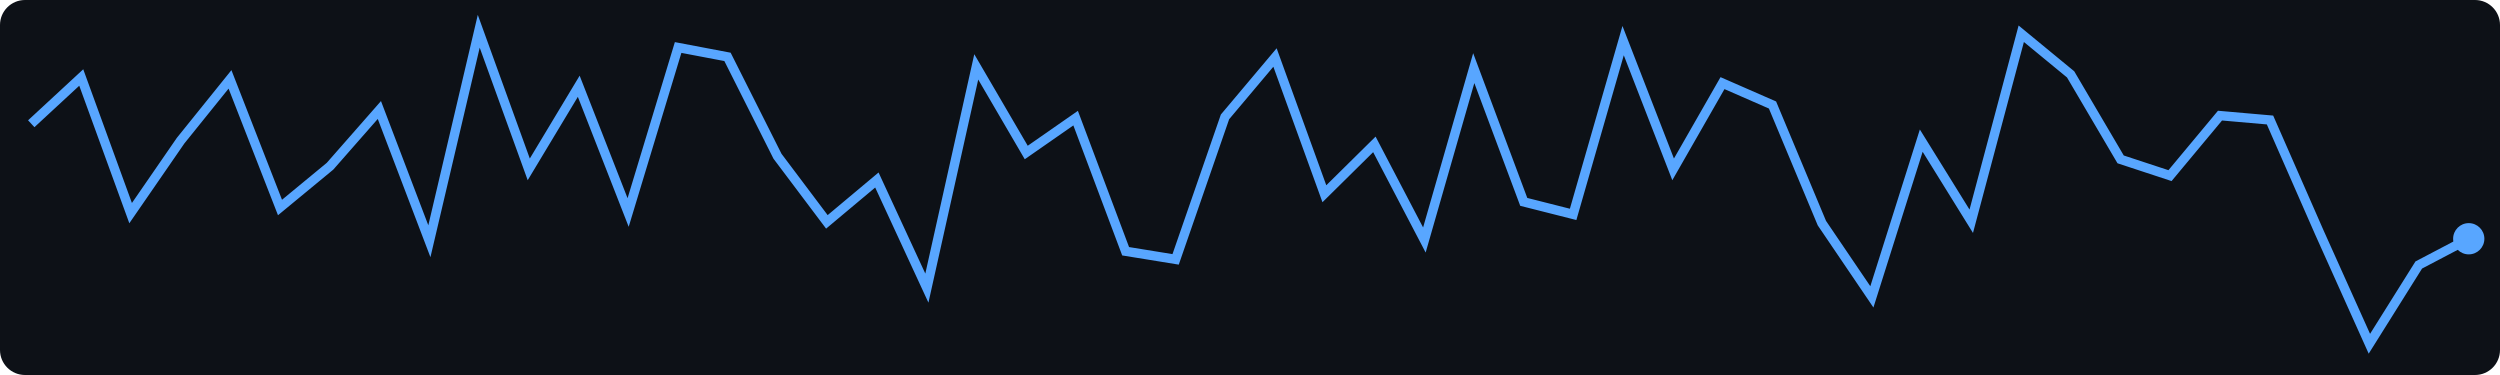
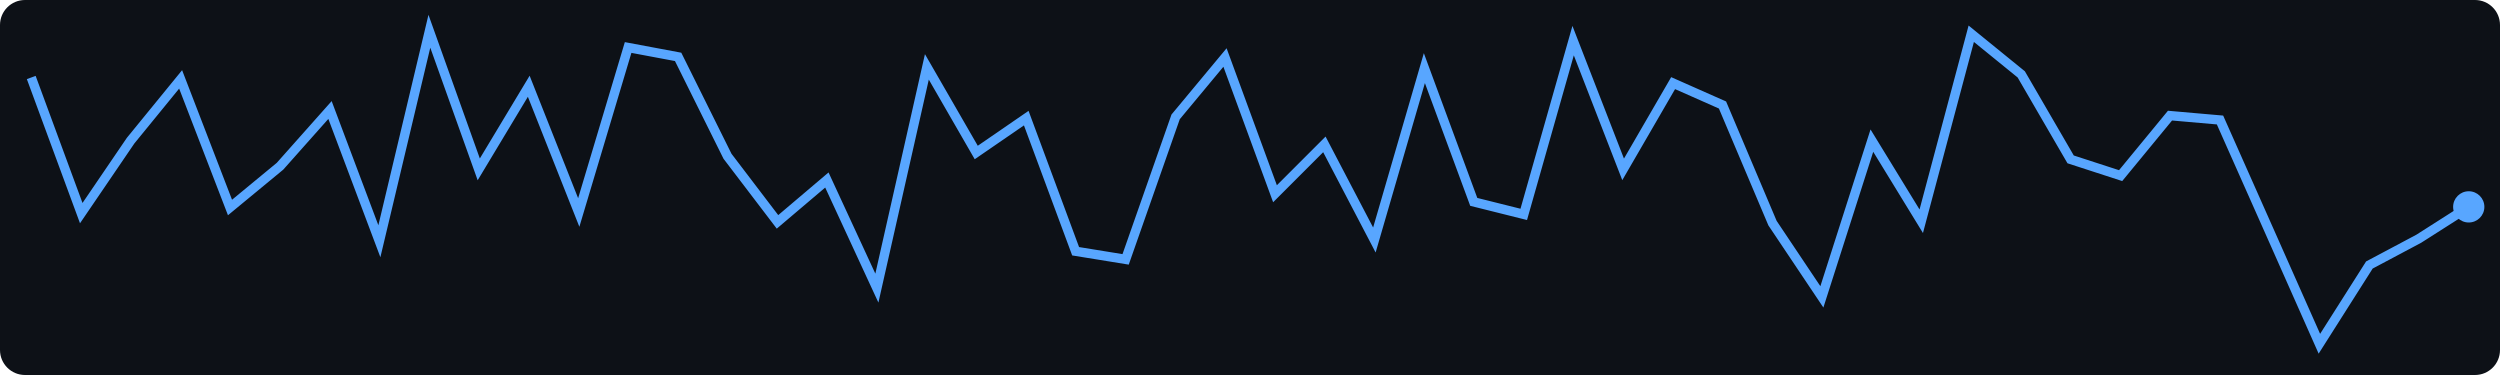
<svg xmlns="http://www.w3.org/2000/svg" width="400" height="60">
  <rect width="400" height="60" fill="#0d1117" rx="4" />
-   <polyline points="5.0,19.8 13.0,12.4 20.9,34.1 28.9,22.5 36.8,12.7 44.8,33.2 52.8,26.6 60.7,17.6 68.7,38.6 76.6,5.0 84.6,27.1 92.6,13.8 100.5,34.0 108.5,7.6 116.4,9.1 124.4,25.0 132.3,35.5 140.3,28.8 148.3,46.1 156.2,10.7 164.2,24.4 172.1,18.9 180.1,40.2 188.1,41.5 196.0,18.7 204.0,9.2 211.9,31.0 219.9,23.1 227.9,38.4 235.8,10.9 243.8,32.3 251.7,34.3 259.7,6.5 267.7,27.1 275.6,13.3 283.6,16.8 291.5,35.7 299.5,47.5 307.4,22.5 315.4,35.4 323.4,5.4 331.3,11.9 339.3,25.5 347.2,28.1 355.2,18.5 363.2,19.2 371.1,37.2 379.1,55.0 387.0,42.4 395.0,38.2" fill="none" stroke="#58a6ff" stroke-width="1.5" />
-   <circle cx="395.0" cy="38.2" r="2.5" fill="#58a6ff" />
+   <polyline points="5.0,12.4 13.0,34.1 20.9,22.5 28.9,12.7 36.8,33.2 44.8,26.6 52.8,17.6 60.7,38.6 68.7,5.0 76.6,27.1 84.6,13.8 92.6,34.0 100.5,7.6 108.5,9.1 116.4,25.0 124.4,35.5 132.3,28.8 140.3,46.1 148.3,10.7 156.2,24.4 164.2,18.9 172.1,40.2 180.1,41.5 188.1,18.7 196.0,9.2 204.0,31.0 211.9,23.1 219.9,38.4 227.9,10.9 235.8,32.3 243.8,34.3 251.7,6.5 259.7,27.1 267.7,13.3 275.6,16.8 283.6,35.7 291.5,47.5 299.5,22.5 307.4,35.4 315.4,5.4 323.4,11.9 331.3,25.5 339.3,28.1 347.2,18.5 355.2,19.2 363.2,37.2 371.1,55.0 379.1,42.4 387.0,38.2 395.0,33.1" fill="none" stroke="#58a6ff" stroke-width="1.5" />
+   <circle cx="395.0" cy="33.1" r="2.5" fill="#58a6ff" />
</svg>
